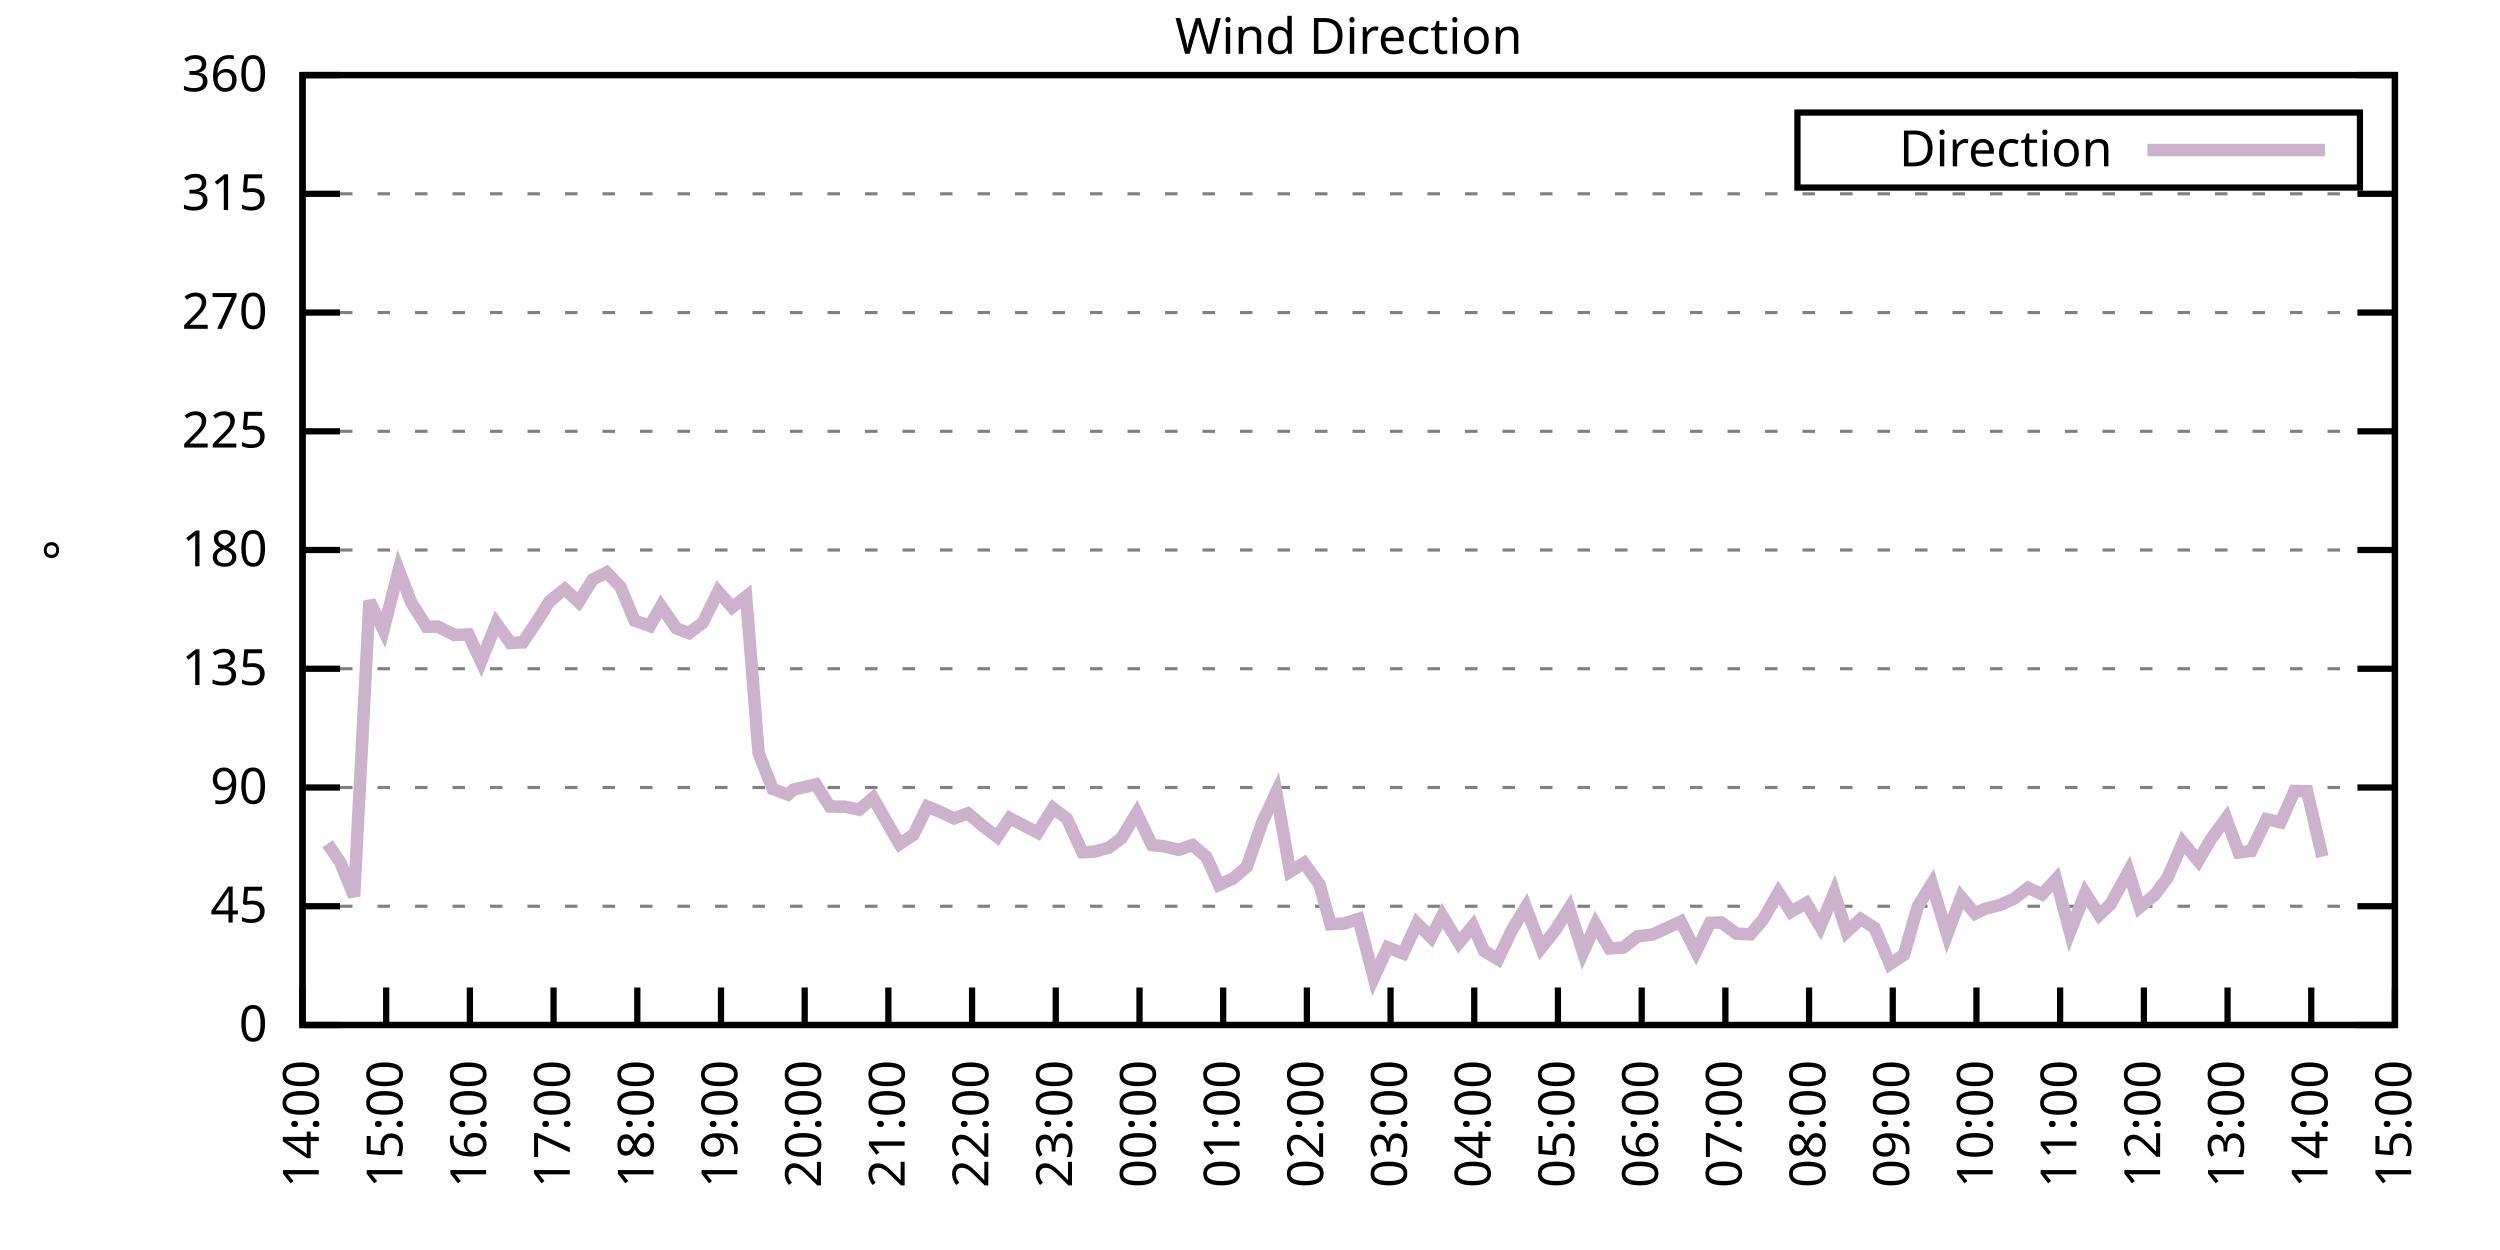
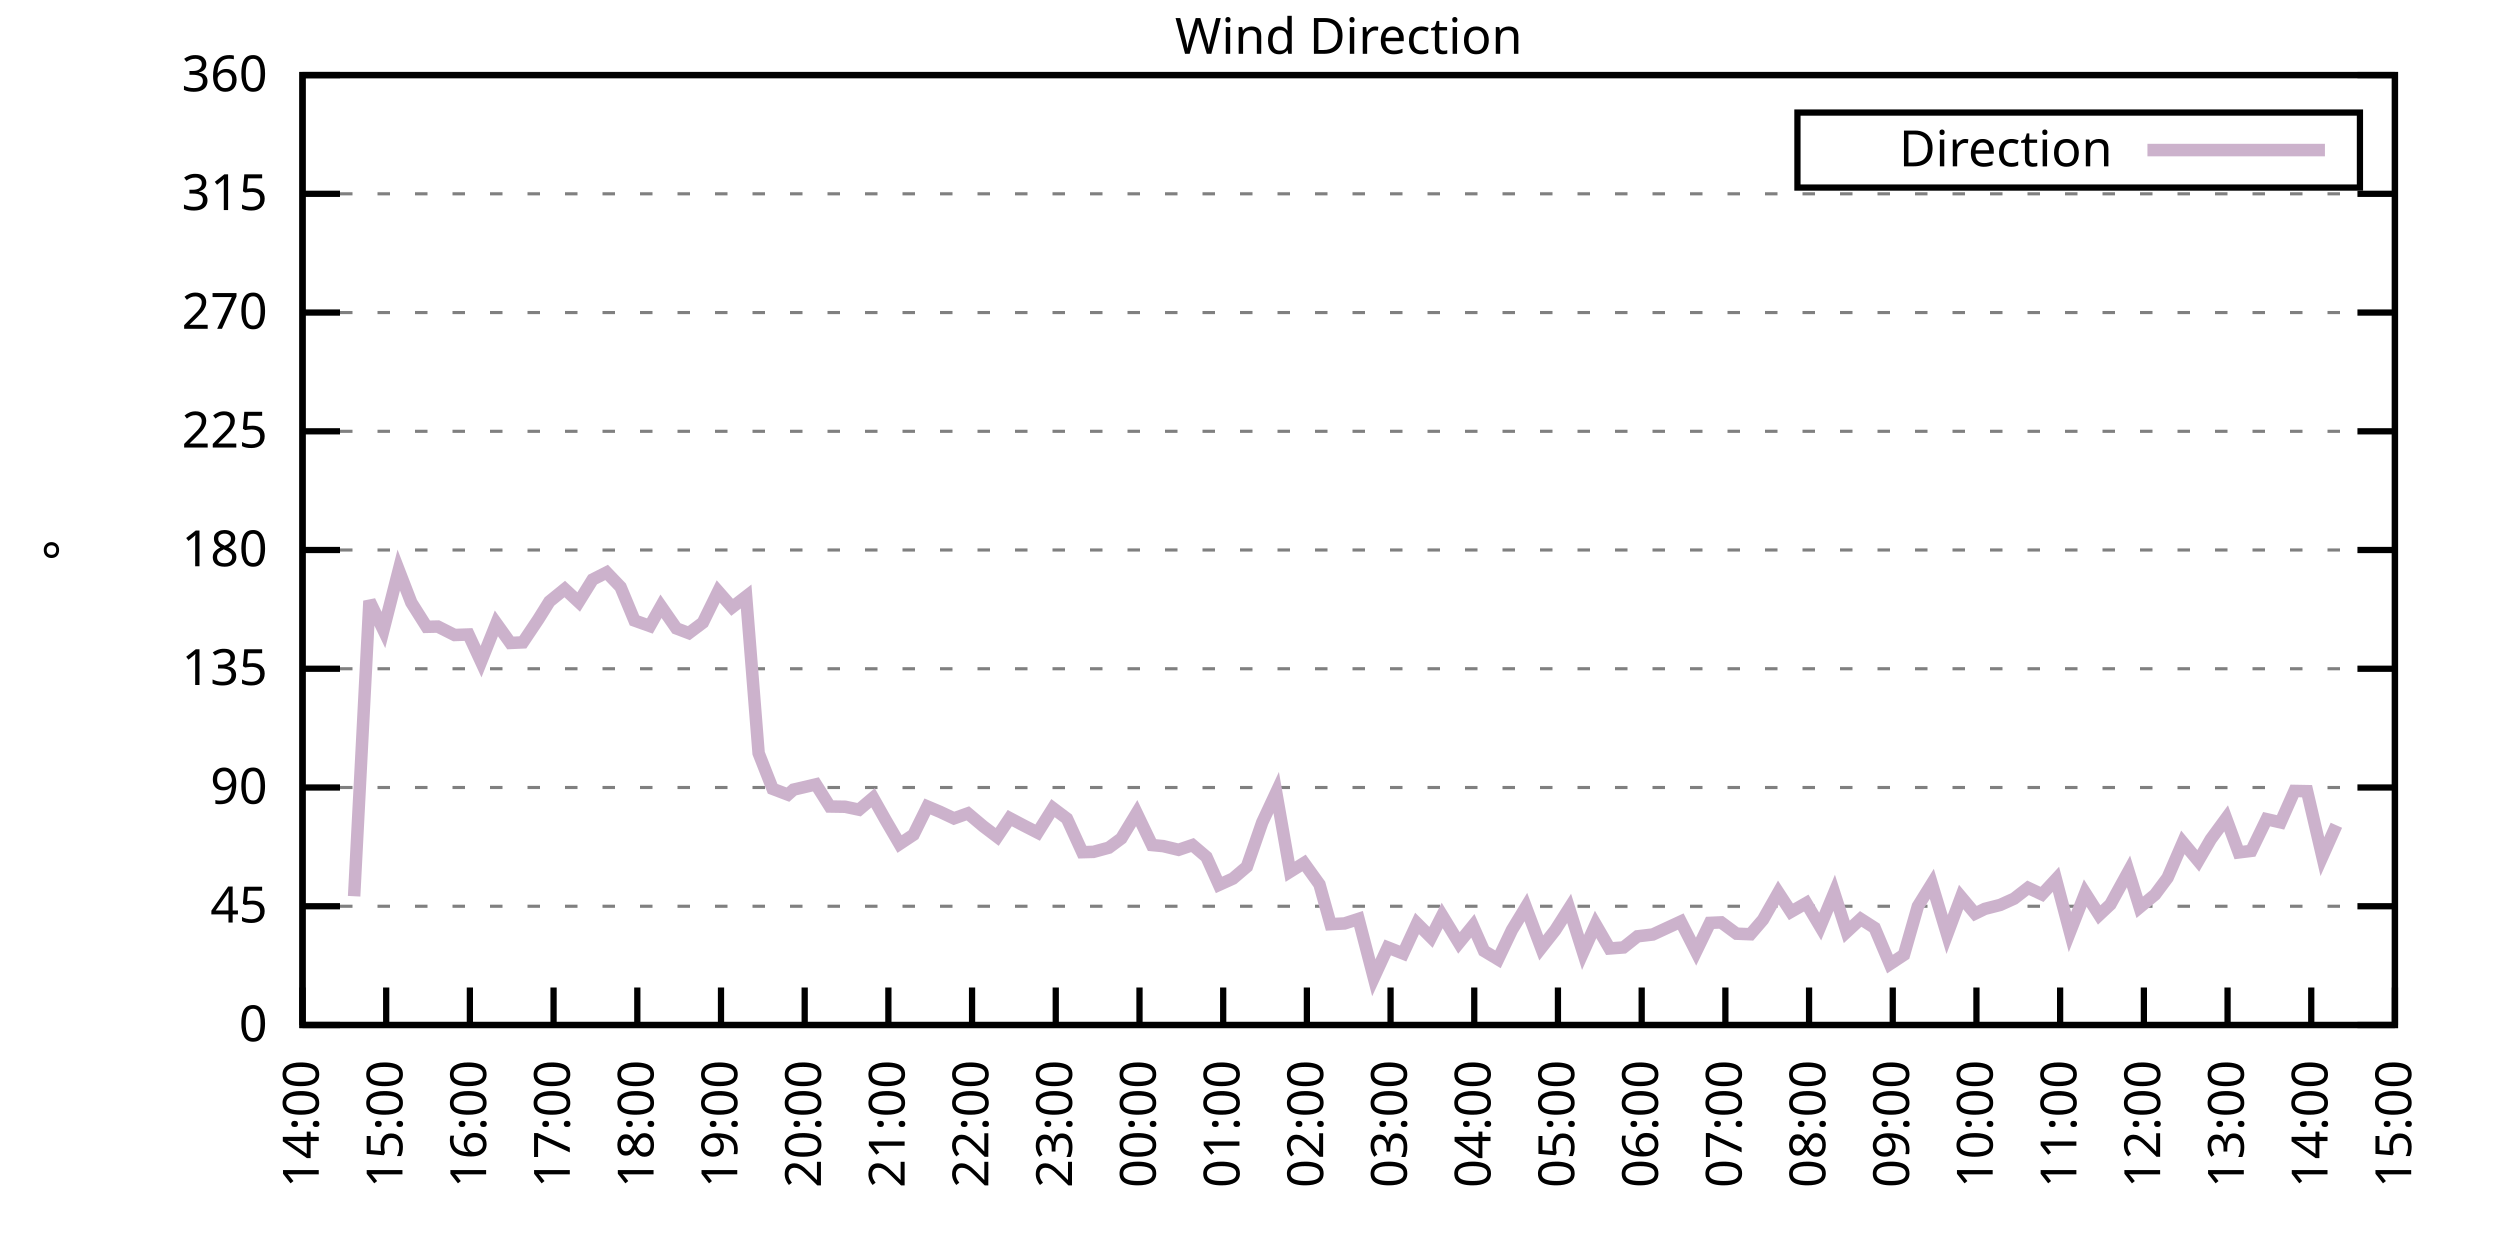
<svg xmlns="http://www.w3.org/2000/svg" xmlns:xlink="http://www.w3.org/1999/xlink" width="400" height="200" viewBox="0 0 400 200">
  <g id="gnuplot_canvas">
    <rect x="0" y="0" width="400" height="200" fill="none" />
    <defs>
      <circle id="gpDot" r="0.5" stroke-width="0.5" stroke="currentColor" />
      <path id="gpPt0" stroke-width="0.333" stroke="currentColor" d="M-1,0 h2 M0,-1 v2" />
      <path id="gpPt1" stroke-width="0.333" stroke="currentColor" d="M-1,-1 L1,1 M1,-1 L-1,1" />
      <path id="gpPt2" stroke-width="0.333" stroke="currentColor" d="M-1,0 L1,0 M0,-1 L0,1 M-1,-1 L1,1 M-1,1 L1,-1" />
      <rect id="gpPt3" stroke-width="0.333" stroke="currentColor" x="-1" y="-1" width="2" height="2" />
      <rect id="gpPt4" stroke-width="0.333" stroke="currentColor" fill="currentColor" x="-1" y="-1" width="2" height="2" />
      <circle id="gpPt5" stroke-width="0.333" stroke="currentColor" cx="0" cy="0" r="1" />
      <use xlink:href="#gpPt5" id="gpPt6" fill="currentColor" stroke="none" />
      <path id="gpPt7" stroke-width="0.333" stroke="currentColor" d="M0,-1.33 L-1.33,0.67 L1.33,0.67 z" />
      <use xlink:href="#gpPt7" id="gpPt8" fill="currentColor" stroke="none" />
      <use xlink:href="#gpPt7" id="gpPt9" stroke="currentColor" transform="rotate(180)" />
      <use xlink:href="#gpPt9" id="gpPt10" fill="currentColor" stroke="none" />
      <use xlink:href="#gpPt3" id="gpPt11" stroke="currentColor" transform="rotate(45)" />
      <use xlink:href="#gpPt11" id="gpPt12" fill="currentColor" stroke="none" />
      <path id="gpPt13" stroke-width="0.333" stroke="currentColor" d="M0,1.330 L1.265,0.411 L0.782,-1.067 L-0.782,-1.076 L-1.265,0.411 z" />
      <use xlink:href="#gpPt13" id="gpPt14" fill="currentColor" stroke="none" />
      <filter id="textbox" filterUnits="objectBoundingBox" x="0" y="0" height="1" width="1">
        <feFlood flood-color="white" flood-opacity="1" result="bgnd" />
        <feComposite in="SourceGraphic" in2="bgnd" operator="atop" />
      </filter>
      <filter id="greybox" filterUnits="objectBoundingBox" x="0" y="0" height="1" width="1">
        <feFlood flood-color="lightgrey" flood-opacity="1" result="grey" />
        <feComposite in="SourceGraphic" in2="grey" operator="atop" />
      </filter>
    </defs>
    <g fill="none" color="white" stroke="currentColor" stroke-width="1.00" stroke-linecap="butt" stroke-linejoin="miter">
</g>
    <g fill="none" color="black" stroke="currentColor" stroke-width="1.00" stroke-linecap="butt" stroke-linejoin="miter">
      <g stroke="none" shape-rendering="crispEdges">
        <polygon fill="rgb(255, 255, 255)" points="48.40,164.00 383.18,164.00 383.18,12.02 48.40,12.02 " />
      </g>
    </g>
    <g fill="none" color="black" stroke="currentColor" stroke-width="1.00" stroke-linecap="butt" stroke-linejoin="miter">
</g>
    <g fill="none" color="black" stroke="black" stroke-width="0.50" stroke-linecap="butt" stroke-linejoin="miter">
</g>
    <g fill="none" color="gray" stroke="currentColor" stroke-width="0.50" stroke-linecap="butt" stroke-linejoin="miter">
      <path stroke="gray" stroke-dasharray="2,4" class="gridline" d="M48.40,164.00 L383.19,164.00  " />
    </g>
    <g fill="none" color="gray" stroke="gray" stroke-width="1.00" stroke-linecap="butt" stroke-linejoin="miter">
</g>
    <g fill="none" color="black" stroke="currentColor" stroke-width="1.00" stroke-linecap="butt" stroke-linejoin="miter">
      <path stroke="black" d="M48.40,164.00 L54.40,164.00 M383.19,164.00 L377.19,164.00  " />
      <g transform="translate(42.80,166.60)" stroke="none" fill="black" font-family="Sans" font-size="8.00" text-anchor="end">
        <text>
          <tspan font-family="Sans"> 0</tspan>
        </text>
      </g>
    </g>
    <g fill="none" color="black" stroke="currentColor" stroke-width="1.00" stroke-linecap="butt" stroke-linejoin="miter">
</g>
    <g fill="none" color="black" stroke="black" stroke-width="0.50" stroke-linecap="butt" stroke-linejoin="miter">
</g>
    <g fill="none" color="gray" stroke="currentColor" stroke-width="0.50" stroke-linecap="butt" stroke-linejoin="miter">
      <path stroke="gray" stroke-dasharray="2,4" class="gridline" d="M48.40,145.00 L383.19,145.00  " />
    </g>
    <g fill="none" color="gray" stroke="gray" stroke-width="1.00" stroke-linecap="butt" stroke-linejoin="miter">
</g>
    <g fill="none" color="black" stroke="currentColor" stroke-width="1.00" stroke-linecap="butt" stroke-linejoin="miter">
      <path stroke="black" d="M48.40,145.00 L54.40,145.00 M383.19,145.00 L377.19,145.00  " />
      <g transform="translate(42.80,147.60)" stroke="none" fill="black" font-family="Sans" font-size="8.00" text-anchor="end">
        <text>
          <tspan font-family="Sans"> 45</tspan>
        </text>
      </g>
    </g>
    <g fill="none" color="black" stroke="currentColor" stroke-width="1.00" stroke-linecap="butt" stroke-linejoin="miter">
</g>
    <g fill="none" color="black" stroke="black" stroke-width="0.50" stroke-linecap="butt" stroke-linejoin="miter">
</g>
    <g fill="none" color="gray" stroke="currentColor" stroke-width="0.50" stroke-linecap="butt" stroke-linejoin="miter">
      <path stroke="gray" stroke-dasharray="2,4" class="gridline" d="M48.40,126.00 L383.19,126.00  " />
    </g>
    <g fill="none" color="gray" stroke="gray" stroke-width="1.00" stroke-linecap="butt" stroke-linejoin="miter">
</g>
    <g fill="none" color="black" stroke="currentColor" stroke-width="1.00" stroke-linecap="butt" stroke-linejoin="miter">
      <path stroke="black" d="M48.40,126.00 L54.40,126.00 M383.19,126.00 L377.19,126.00  " />
      <g transform="translate(42.80,128.60)" stroke="none" fill="black" font-family="Sans" font-size="8.00" text-anchor="end">
        <text>
          <tspan font-family="Sans"> 90</tspan>
        </text>
      </g>
    </g>
    <g fill="none" color="black" stroke="currentColor" stroke-width="1.00" stroke-linecap="butt" stroke-linejoin="miter">
</g>
    <g fill="none" color="black" stroke="black" stroke-width="0.50" stroke-linecap="butt" stroke-linejoin="miter">
</g>
    <g fill="none" color="gray" stroke="currentColor" stroke-width="0.50" stroke-linecap="butt" stroke-linejoin="miter">
      <path stroke="gray" stroke-dasharray="2,4" class="gridline" d="M48.40,107.00 L383.19,107.00  " />
    </g>
    <g fill="none" color="gray" stroke="gray" stroke-width="1.00" stroke-linecap="butt" stroke-linejoin="miter">
</g>
    <g fill="none" color="black" stroke="currentColor" stroke-width="1.00" stroke-linecap="butt" stroke-linejoin="miter">
      <path stroke="black" d="M48.40,107.00 L54.40,107.00 M383.19,107.00 L377.19,107.00  " />
      <g transform="translate(42.80,109.60)" stroke="none" fill="black" font-family="Sans" font-size="8.00" text-anchor="end">
        <text>
          <tspan font-family="Sans"> 135</tspan>
        </text>
      </g>
    </g>
    <g fill="none" color="black" stroke="currentColor" stroke-width="1.00" stroke-linecap="butt" stroke-linejoin="miter">
</g>
    <g fill="none" color="black" stroke="black" stroke-width="0.50" stroke-linecap="butt" stroke-linejoin="miter">
</g>
    <g fill="none" color="gray" stroke="currentColor" stroke-width="0.50" stroke-linecap="butt" stroke-linejoin="miter">
      <path stroke="gray" stroke-dasharray="2,4" class="gridline" d="M48.40,88.00 L383.19,88.00  " />
    </g>
    <g fill="none" color="gray" stroke="gray" stroke-width="1.00" stroke-linecap="butt" stroke-linejoin="miter">
</g>
    <g fill="none" color="black" stroke="currentColor" stroke-width="1.00" stroke-linecap="butt" stroke-linejoin="miter">
      <path stroke="black" d="M48.40,88.00 L54.40,88.00 M383.19,88.00 L377.19,88.00  " />
      <g transform="translate(42.80,90.60)" stroke="none" fill="black" font-family="Sans" font-size="8.00" text-anchor="end">
        <text>
          <tspan font-family="Sans"> 180</tspan>
        </text>
      </g>
    </g>
    <g fill="none" color="black" stroke="currentColor" stroke-width="1.00" stroke-linecap="butt" stroke-linejoin="miter">
</g>
    <g fill="none" color="black" stroke="black" stroke-width="0.50" stroke-linecap="butt" stroke-linejoin="miter">
</g>
    <g fill="none" color="gray" stroke="currentColor" stroke-width="0.50" stroke-linecap="butt" stroke-linejoin="miter">
      <path stroke="gray" stroke-dasharray="2,4" class="gridline" d="M48.40,69.01 L383.19,69.01  " />
    </g>
    <g fill="none" color="gray" stroke="gray" stroke-width="1.00" stroke-linecap="butt" stroke-linejoin="miter">
</g>
    <g fill="none" color="black" stroke="currentColor" stroke-width="1.00" stroke-linecap="butt" stroke-linejoin="miter">
      <path stroke="black" d="M48.40,69.01 L54.40,69.01 M383.19,69.01 L377.19,69.01  " />
      <g transform="translate(42.80,71.61)" stroke="none" fill="black" font-family="Sans" font-size="8.00" text-anchor="end">
        <text>
          <tspan font-family="Sans"> 225</tspan>
        </text>
      </g>
    </g>
    <g fill="none" color="black" stroke="currentColor" stroke-width="1.00" stroke-linecap="butt" stroke-linejoin="miter">
</g>
    <g fill="none" color="black" stroke="black" stroke-width="0.50" stroke-linecap="butt" stroke-linejoin="miter">
</g>
    <g fill="none" color="gray" stroke="currentColor" stroke-width="0.50" stroke-linecap="butt" stroke-linejoin="miter">
      <path stroke="gray" stroke-dasharray="2,4" class="gridline" d="M48.40,50.01 L383.19,50.01  " />
    </g>
    <g fill="none" color="gray" stroke="gray" stroke-width="1.00" stroke-linecap="butt" stroke-linejoin="miter">
</g>
    <g fill="none" color="black" stroke="currentColor" stroke-width="1.00" stroke-linecap="butt" stroke-linejoin="miter">
      <path stroke="black" d="M48.40,50.01 L54.40,50.01 M383.19,50.01 L377.19,50.01  " />
      <g transform="translate(42.80,52.61)" stroke="none" fill="black" font-family="Sans" font-size="8.00" text-anchor="end">
        <text>
          <tspan font-family="Sans"> 270</tspan>
        </text>
      </g>
    </g>
    <g fill="none" color="black" stroke="currentColor" stroke-width="1.00" stroke-linecap="butt" stroke-linejoin="miter">
</g>
    <g fill="none" color="black" stroke="black" stroke-width="0.50" stroke-linecap="butt" stroke-linejoin="miter">
</g>
    <g fill="none" color="gray" stroke="currentColor" stroke-width="0.50" stroke-linecap="butt" stroke-linejoin="miter">
      <path stroke="gray" stroke-dasharray="2,4" class="gridline" d="M48.40,31.01 L383.19,31.01  " />
    </g>
    <g fill="none" color="gray" stroke="gray" stroke-width="1.00" stroke-linecap="butt" stroke-linejoin="miter">
</g>
    <g fill="none" color="black" stroke="currentColor" stroke-width="1.00" stroke-linecap="butt" stroke-linejoin="miter">
      <path stroke="black" d="M48.40,31.01 L54.40,31.01 M383.19,31.01 L377.19,31.01  " />
      <g transform="translate(42.80,33.61)" stroke="none" fill="black" font-family="Sans" font-size="8.00" text-anchor="end">
        <text>
          <tspan font-family="Sans"> 315</tspan>
        </text>
      </g>
    </g>
    <g fill="none" color="black" stroke="currentColor" stroke-width="1.00" stroke-linecap="butt" stroke-linejoin="miter">
</g>
    <g fill="none" color="black" stroke="black" stroke-width="0.50" stroke-linecap="butt" stroke-linejoin="miter">
</g>
    <g fill="none" color="gray" stroke="currentColor" stroke-width="0.50" stroke-linecap="butt" stroke-linejoin="miter">
      <path stroke="gray" stroke-dasharray="2,4" class="gridline" d="M48.40,12.01 L383.19,12.01  " />
    </g>
    <g fill="none" color="gray" stroke="gray" stroke-width="1.00" stroke-linecap="butt" stroke-linejoin="miter">
</g>
    <g fill="none" color="black" stroke="currentColor" stroke-width="1.00" stroke-linecap="butt" stroke-linejoin="miter">
      <path stroke="black" d="M48.40,12.01 L54.40,12.01 M383.19,12.01 L377.19,12.01  " />
      <g transform="translate(42.80,14.61)" stroke="none" fill="black" font-family="Sans" font-size="8.00" text-anchor="end">
        <text>
          <tspan font-family="Sans"> 360</tspan>
        </text>
      </g>
    </g>
    <g fill="none" color="black" stroke="currentColor" stroke-width="1.00" stroke-linecap="butt" stroke-linejoin="miter">
      <path stroke="black" d="M48.40,164.00 L48.40,158.00  " />
      <g transform="translate(51.00,169.60) rotate(270.00)" stroke="none" fill="black" font-family="Sans" font-size="8.00" text-anchor="end">
        <text>
          <tspan font-family="Sans">14:00</tspan>
        </text>
      </g>
    </g>
    <g fill="none" color="black" stroke="currentColor" stroke-width="1.00" stroke-linecap="butt" stroke-linejoin="miter">
      <path stroke="black" d="M61.79,164.00 L61.79,158.00  " />
      <g transform="translate(64.39,169.60) rotate(270.00)" stroke="none" fill="black" font-family="Sans" font-size="8.00" text-anchor="end">
        <text>
          <tspan font-family="Sans">15:00</tspan>
        </text>
      </g>
    </g>
    <g fill="none" color="black" stroke="currentColor" stroke-width="1.00" stroke-linecap="butt" stroke-linejoin="miter">
      <path stroke="black" d="M75.18,164.00 L75.18,158.00  " />
      <g transform="translate(77.78,169.60) rotate(270.00)" stroke="none" fill="black" font-family="Sans" font-size="8.00" text-anchor="end">
        <text>
          <tspan font-family="Sans">16:00</tspan>
        </text>
      </g>
    </g>
    <g fill="none" color="black" stroke="currentColor" stroke-width="1.00" stroke-linecap="butt" stroke-linejoin="miter">
      <path stroke="black" d="M88.57,164.00 L88.57,158.00  " />
      <g transform="translate(91.17,169.60) rotate(270.00)" stroke="none" fill="black" font-family="Sans" font-size="8.00" text-anchor="end">
        <text>
          <tspan font-family="Sans">17:00</tspan>
        </text>
      </g>
    </g>
    <g fill="none" color="black" stroke="currentColor" stroke-width="1.00" stroke-linecap="butt" stroke-linejoin="miter">
      <path stroke="black" d="M101.97,164.00 L101.97,158.00  " />
      <g transform="translate(104.57,169.60) rotate(270.00)" stroke="none" fill="black" font-family="Sans" font-size="8.00" text-anchor="end">
        <text>
          <tspan font-family="Sans">18:00</tspan>
        </text>
      </g>
    </g>
    <g fill="none" color="black" stroke="currentColor" stroke-width="1.00" stroke-linecap="butt" stroke-linejoin="miter">
      <path stroke="black" d="M115.36,164.00 L115.36,158.00  " />
      <g transform="translate(117.96,169.60) rotate(270.00)" stroke="none" fill="black" font-family="Sans" font-size="8.00" text-anchor="end">
        <text>
          <tspan font-family="Sans">19:00</tspan>
        </text>
      </g>
    </g>
    <g fill="none" color="black" stroke="currentColor" stroke-width="1.00" stroke-linecap="butt" stroke-linejoin="miter">
      <path stroke="black" d="M128.75,164.00 L128.75,158.00  " />
      <g transform="translate(131.35,169.60) rotate(270.00)" stroke="none" fill="black" font-family="Sans" font-size="8.00" text-anchor="end">
        <text>
          <tspan font-family="Sans">20:00</tspan>
        </text>
      </g>
    </g>
    <g fill="none" color="black" stroke="currentColor" stroke-width="1.00" stroke-linecap="butt" stroke-linejoin="miter">
      <path stroke="black" d="M142.14,164.00 L142.14,158.00  " />
      <g transform="translate(144.74,169.60) rotate(270.00)" stroke="none" fill="black" font-family="Sans" font-size="8.00" text-anchor="end">
        <text>
          <tspan font-family="Sans">21:00</tspan>
        </text>
      </g>
    </g>
    <g fill="none" color="black" stroke="currentColor" stroke-width="1.00" stroke-linecap="butt" stroke-linejoin="miter">
      <path stroke="black" d="M155.53,164.00 L155.53,158.00  " />
      <g transform="translate(158.13,169.60) rotate(270.00)" stroke="none" fill="black" font-family="Sans" font-size="8.00" text-anchor="end">
        <text>
          <tspan font-family="Sans">22:00</tspan>
        </text>
      </g>
    </g>
    <g fill="none" color="black" stroke="currentColor" stroke-width="1.00" stroke-linecap="butt" stroke-linejoin="miter">
      <path stroke="black" d="M168.92,164.00 L168.92,158.00  " />
      <g transform="translate(171.52,169.60) rotate(270.00)" stroke="none" fill="black" font-family="Sans" font-size="8.00" text-anchor="end">
        <text>
          <tspan font-family="Sans">23:00</tspan>
        </text>
      </g>
    </g>
    <g fill="none" color="black" stroke="currentColor" stroke-width="1.00" stroke-linecap="butt" stroke-linejoin="miter">
      <path stroke="black" d="M182.32,164.00 L182.32,158.00  " />
      <g transform="translate(184.92,169.60) rotate(270.00)" stroke="none" fill="black" font-family="Sans" font-size="8.00" text-anchor="end">
        <text>
          <tspan font-family="Sans">00:00</tspan>
        </text>
      </g>
    </g>
    <g fill="none" color="black" stroke="currentColor" stroke-width="1.00" stroke-linecap="butt" stroke-linejoin="miter">
      <path stroke="black" d="M195.71,164.00 L195.71,158.00  " />
      <g transform="translate(198.31,169.60) rotate(270.00)" stroke="none" fill="black" font-family="Sans" font-size="8.00" text-anchor="end">
        <text>
          <tspan font-family="Sans">01:00</tspan>
        </text>
      </g>
    </g>
    <g fill="none" color="black" stroke="currentColor" stroke-width="1.00" stroke-linecap="butt" stroke-linejoin="miter">
      <path stroke="black" d="M209.10,164.00 L209.10,158.00  " />
      <g transform="translate(211.70,169.60) rotate(270.00)" stroke="none" fill="black" font-family="Sans" font-size="8.00" text-anchor="end">
        <text>
          <tspan font-family="Sans">02:00</tspan>
        </text>
      </g>
    </g>
    <g fill="none" color="black" stroke="currentColor" stroke-width="1.00" stroke-linecap="butt" stroke-linejoin="miter">
      <path stroke="black" d="M222.49,164.00 L222.49,158.00  " />
      <g transform="translate(225.09,169.60) rotate(270.00)" stroke="none" fill="black" font-family="Sans" font-size="8.00" text-anchor="end">
        <text>
          <tspan font-family="Sans">03:00</tspan>
        </text>
      </g>
    </g>
    <g fill="none" color="black" stroke="currentColor" stroke-width="1.00" stroke-linecap="butt" stroke-linejoin="miter">
      <path stroke="black" d="M235.88,164.00 L235.88,158.00  " />
      <g transform="translate(238.48,169.60) rotate(270.00)" stroke="none" fill="black" font-family="Sans" font-size="8.00" text-anchor="end">
        <text>
          <tspan font-family="Sans">04:00</tspan>
        </text>
      </g>
    </g>
    <g fill="none" color="black" stroke="currentColor" stroke-width="1.00" stroke-linecap="butt" stroke-linejoin="miter">
      <path stroke="black" d="M249.27,164.00 L249.27,158.00  " />
      <g transform="translate(251.87,169.60) rotate(270.00)" stroke="none" fill="black" font-family="Sans" font-size="8.00" text-anchor="end">
        <text>
          <tspan font-family="Sans">05:00</tspan>
        </text>
      </g>
    </g>
    <g fill="none" color="black" stroke="currentColor" stroke-width="1.00" stroke-linecap="butt" stroke-linejoin="miter">
      <path stroke="black" d="M262.67,164.00 L262.67,158.00  " />
      <g transform="translate(265.27,169.60) rotate(270.00)" stroke="none" fill="black" font-family="Sans" font-size="8.00" text-anchor="end">
        <text>
          <tspan font-family="Sans">06:00</tspan>
        </text>
      </g>
    </g>
    <g fill="none" color="black" stroke="currentColor" stroke-width="1.00" stroke-linecap="butt" stroke-linejoin="miter">
      <path stroke="black" d="M276.06,164.00 L276.06,158.00  " />
      <g transform="translate(278.66,169.60) rotate(270.00)" stroke="none" fill="black" font-family="Sans" font-size="8.00" text-anchor="end">
        <text>
          <tspan font-family="Sans">07:00</tspan>
        </text>
      </g>
    </g>
    <g fill="none" color="black" stroke="currentColor" stroke-width="1.00" stroke-linecap="butt" stroke-linejoin="miter">
      <path stroke="black" d="M289.45,164.00 L289.45,158.00  " />
      <g transform="translate(292.05,169.60) rotate(270.00)" stroke="none" fill="black" font-family="Sans" font-size="8.00" text-anchor="end">
        <text>
          <tspan font-family="Sans">08:00</tspan>
        </text>
      </g>
    </g>
    <g fill="none" color="black" stroke="currentColor" stroke-width="1.00" stroke-linecap="butt" stroke-linejoin="miter">
      <path stroke="black" d="M302.84,164.00 L302.84,158.00  " />
      <g transform="translate(305.44,169.60) rotate(270.00)" stroke="none" fill="black" font-family="Sans" font-size="8.00" text-anchor="end">
        <text>
          <tspan font-family="Sans">09:00</tspan>
        </text>
      </g>
    </g>
    <g fill="none" color="black" stroke="currentColor" stroke-width="1.00" stroke-linecap="butt" stroke-linejoin="miter">
      <path stroke="black" d="M316.23,164.00 L316.23,158.00  " />
      <g transform="translate(318.83,169.60) rotate(270.00)" stroke="none" fill="black" font-family="Sans" font-size="8.00" text-anchor="end">
        <text>
          <tspan font-family="Sans">10:00</tspan>
        </text>
      </g>
    </g>
    <g fill="none" color="black" stroke="currentColor" stroke-width="1.00" stroke-linecap="butt" stroke-linejoin="miter">
      <path stroke="black" d="M329.62,164.00 L329.62,158.00  " />
      <g transform="translate(332.22,169.60) rotate(270.00)" stroke="none" fill="black" font-family="Sans" font-size="8.00" text-anchor="end">
        <text>
          <tspan font-family="Sans">11:00</tspan>
        </text>
      </g>
    </g>
    <g fill="none" color="black" stroke="currentColor" stroke-width="1.00" stroke-linecap="butt" stroke-linejoin="miter">
      <path stroke="black" d="M343.02,164.00 L343.02,158.00  " />
      <g transform="translate(345.62,169.60) rotate(270.00)" stroke="none" fill="black" font-family="Sans" font-size="8.00" text-anchor="end">
        <text>
          <tspan font-family="Sans">12:00</tspan>
        </text>
      </g>
    </g>
    <g fill="none" color="black" stroke="currentColor" stroke-width="1.00" stroke-linecap="butt" stroke-linejoin="miter">
      <path stroke="black" d="M356.41,164.00 L356.41,158.00  " />
      <g transform="translate(359.01,169.60) rotate(270.00)" stroke="none" fill="black" font-family="Sans" font-size="8.00" text-anchor="end">
        <text>
          <tspan font-family="Sans">13:00</tspan>
        </text>
      </g>
    </g>
    <g fill="none" color="black" stroke="currentColor" stroke-width="1.00" stroke-linecap="butt" stroke-linejoin="miter">
      <path stroke="black" d="M369.80,164.00 L369.80,158.00  " />
      <g transform="translate(372.40,169.60) rotate(270.00)" stroke="none" fill="black" font-family="Sans" font-size="8.00" text-anchor="end">
        <text>
          <tspan font-family="Sans">14:00</tspan>
        </text>
      </g>
    </g>
    <g fill="none" color="black" stroke="currentColor" stroke-width="1.00" stroke-linecap="butt" stroke-linejoin="miter">
      <path stroke="black" d="M383.19,164.00 L383.19,158.00  " />
      <g transform="translate(385.79,169.60) rotate(270.00)" stroke="none" fill="black" font-family="Sans" font-size="8.00" text-anchor="end">
        <text>
          <tspan font-family="Sans">15:00</tspan>
        </text>
      </g>
    </g>
    <g fill="none" color="black" stroke="currentColor" stroke-width="1.00" stroke-linecap="butt" stroke-linejoin="miter">
</g>
    <g fill="none" color="black" stroke="currentColor" stroke-width="1.00" stroke-linecap="butt" stroke-linejoin="miter">
      <path stroke="black" d="M48.40,12.01 L48.40,164.00 L383.19,164.00 L383.19,12.01 L48.40,12.01 Z  " />
    </g>
    <g fill="none" color="black" stroke="currentColor" stroke-width="1.00" stroke-linecap="butt" stroke-linejoin="miter">
</g>
    <g fill="none" color="black" stroke="currentColor" stroke-width="1.00" stroke-linecap="butt" stroke-linejoin="miter">
      <path stroke="black" d="M287.59,30.01 L287.59,18.01 L377.59,18.01 L377.59,30.01 L287.59,30.01 Z  " />
    </g>
    <g id="Wind_direction_plot_1">
      <g fill="none" color="white" stroke="black" stroke-width="2.00" stroke-linecap="butt" stroke-linejoin="miter">
</g>
      <g fill="none" color="black" stroke="currentColor" stroke-width="2.00" stroke-linecap="butt" stroke-linejoin="miter">
        <g transform="translate(337.99,26.61)" stroke="none" fill="black" font-family="Sans" font-size="8.00" text-anchor="end">
          <text>
            <tspan font-family="Sans">Direction</tspan>
          </text>
        </g>
      </g>
      <g fill="none" color="black" stroke="currentColor" stroke-width="2.00" stroke-linecap="butt" stroke-linejoin="miter">
-         <path stroke="rgb(204, 178, 204)" d="M343.59,24.01 L371.99,24.01 M52.42,135.00 L54.43,137.95 L56.66,143.40 L59.11,96.15 L61.35,100.80 L63.80,91.21   L65.81,96.41 L68.26,100.29 L70.05,100.25 L72.73,101.60 L74.96,101.52 L76.97,105.86 L79.42,99.74 L81.66,102.87   L83.66,102.78 L86.12,99.11 L87.91,96.24 L90.36,94.25 L92.59,96.32 L94.82,92.73 L97.06,91.59 L99.29,93.92   L101.52,99.28 L103.98,100.16 L105.76,97.00 L108.22,100.54 L110.22,101.30 L112.46,99.62 L114.91,94.63 L117.14,97.17   L119.38,95.44 L121.38,120.51 L123.62,126.21 L126.07,127.14 L126.96,126.34 L130.54,125.50 L132.77,129.04 L135.22,129.08   L137.45,129.55 L139.69,127.65 L141.69,131.20 L143.93,135.04 L146.16,133.56 L148.39,129.04 L150.40,129.89 L152.63,130.94   L154.86,130.14 L157.32,132.21 L159.55,133.90 L161.56,130.90 L163.79,132.08 L166.02,133.22 L168.48,129.30 L170.71,130.98   L173.17,136.35 L174.95,136.30 L177.41,135.63 L179.41,134.15 L181.87,130.10 L184.32,135.21 L186.11,135.38 L188.57,135.97   L190.80,135.21 L193.03,137.11 L195.04,141.58 L197.27,140.57 L199.50,138.67 L201.96,131.58 L204.19,126.80 L206.42,139.47   L208.65,138.08 L211.11,141.50 L212.89,147.87 L215.13,147.75 L217.36,147.03 L219.81,156.44 L222.04,151.59 L224.50,152.56   L226.73,147.75 L228.96,149.98 L230.75,146.48 L233.43,150.87 L235.66,148.13 L237.44,152.14 L239.68,153.49 L241.91,148.80   L244.14,145.13 L246.60,151.67 L248.83,148.84 L251.06,145.34 L253.29,152.39 L255.30,147.91 L257.53,151.76 L259.76,151.59   L262.00,149.81 L264.45,149.52 L268.92,147.45 L271.37,152.26 L273.60,147.66 L275.39,147.58 L277.84,149.39 L280.07,149.48   L282.08,147.15 L284.54,142.81 L286.55,145.89 L289.00,144.49 L291.23,148.25 L293.47,142.85 L295.48,149.10 L297.71,147.03   L299.94,148.46 L302.39,154.25 L304.63,152.77 L306.86,145.00 L309.09,141.41 L311.54,149.52 L313.78,143.52 L316.01,146.18   L317.57,145.42 L320.03,144.79 L322.26,143.78 L324.49,142.05 L326.72,143.10 L328.95,140.69 L331.19,149.14 L333.64,142.89   L335.87,146.39 L337.66,144.71 L340.56,139.43 L342.35,145.17 L344.80,143.14 L346.81,140.44 L349.26,134.78 L351.72,137.74   L353.73,134.28 L356.18,130.94 L358.19,136.39 L360.20,136.14 L362.66,131.07 L364.89,131.58 L367.12,126.55 L369.13,126.59   L371.58,137.06  " />
+         <path stroke="rgb(204, 178, 204)" d="M343.59,24.01 L371.99,24.01 M56.66,143.40 L59.11,96.15 L61.35,100.80 L63.80,91.21 L65.81,96.41 L68.26,100.29   L70.05,100.25 L72.73,101.60 L74.96,101.52 L76.97,105.86 L79.42,99.74 L81.66,102.87 L83.66,102.78 L86.12,99.11   L87.91,96.24 L90.36,94.25 L92.59,96.32 L94.82,92.73 L97.06,91.59 L99.29,93.92 L101.52,99.28 L103.98,100.16   L105.76,97.00 L108.22,100.54 L110.22,101.30 L112.46,99.62 L114.91,94.63 L117.14,97.17 L119.38,95.44 L121.38,120.51   L123.62,126.21 L126.07,127.14 L126.96,126.34 L130.54,125.50 L132.77,129.04 L135.22,129.08 L137.45,129.55 L139.69,127.65   L141.69,131.20 L143.93,135.04 L146.16,133.56 L148.39,129.04 L150.40,129.89 L152.63,130.94 L154.86,130.14 L157.32,132.21   L159.55,133.90 L161.56,130.90 L163.79,132.08 L166.02,133.22 L168.48,129.30 L170.71,130.98 L173.17,136.35 L174.95,136.30   L177.41,135.63 L179.41,134.15 L181.87,130.10 L184.32,135.21 L186.11,135.38 L188.57,135.97 L190.80,135.21 L193.03,137.11   L195.04,141.58 L197.27,140.57 L199.50,138.67 L201.96,131.58 L204.19,126.80 L206.42,139.47 L208.65,138.08 L211.11,141.50   L212.89,147.87 L215.13,147.75 L217.36,147.03 L219.81,156.44 L222.04,151.59 L224.50,152.56 L226.73,147.75 L228.96,149.98   L230.75,146.48 L233.43,150.87 L235.66,148.13 L237.44,152.14 L239.68,153.49 L241.91,148.80 L244.14,145.13 L246.60,151.67   L248.83,148.84 L251.06,145.34 L253.29,152.39 L255.30,147.91 L257.53,151.76 L259.76,151.59 L262.00,149.81 L264.45,149.52   L268.92,147.45 L271.37,152.26 L273.60,147.66 L275.39,147.58 L277.84,149.39 L280.07,149.48 L282.08,147.15 L284.54,142.81   L286.55,145.89 L289.00,144.49 L291.23,148.25 L293.47,142.85 L295.48,149.10 L297.71,147.03 L299.94,148.46 L302.39,154.25   L304.63,152.77 L306.86,145.00 L309.09,141.41 L311.54,149.52 L313.78,143.52 L316.01,146.18 L317.57,145.42 L320.03,144.79   L322.26,143.78 L324.49,142.05 L326.72,143.10 L328.95,140.69 L331.19,149.14 L333.64,142.89 L335.87,146.39 L337.66,144.71   L340.56,139.43 L342.35,145.17 L344.80,143.14 L346.81,140.44 L349.26,134.78 L351.72,137.74 L353.73,134.28 L356.18,130.94   L358.19,136.39 L360.20,136.14 L362.66,131.07 L364.89,131.58 L367.12,126.55 L369.13,126.59 L371.58,137.06 L373.82,132.04    " />
      </g>
    </g>
    <g fill="none" color="black" stroke="currentColor" stroke-width="2.00" stroke-linecap="butt" stroke-linejoin="miter">
</g>
    <g fill="none" color="black" stroke="black" stroke-width="1.00" stroke-linecap="butt" stroke-linejoin="miter">
</g>
    <g fill="none" color="black" stroke="currentColor" stroke-width="1.00" stroke-linecap="butt" stroke-linejoin="miter">
      <path stroke="black" d="M48.40,12.01 L48.40,164.00 L383.19,164.00 L383.19,12.01 L48.40,12.01 Z  " />
      <g transform="translate(12.80,88.01) rotate(270.00)" stroke="none" fill="black" font-family="Sans" font-size="8.00" text-anchor="middle">
        <text>
          <tspan font-family="Sans">°</tspan>
        </text>
      </g>
    </g>
    <g fill="none" color="black" stroke="currentColor" stroke-width="1.00" stroke-linecap="butt" stroke-linejoin="miter">
</g>
    <g fill="none" color="black" stroke="currentColor" stroke-width="1.00" stroke-linecap="butt" stroke-linejoin="miter">
      <g transform="translate(215.79,8.61)" stroke="none" fill="black" font-family="Sans" font-size="8.00" text-anchor="middle">
        <text>
          <tspan font-family="Sans">Wind Direction</tspan>
        </text>
      </g>
    </g>
    <g fill="none" color="black" stroke="currentColor" stroke-width="1.00" stroke-linecap="butt" stroke-linejoin="miter">
</g>
  </g>
</svg>
